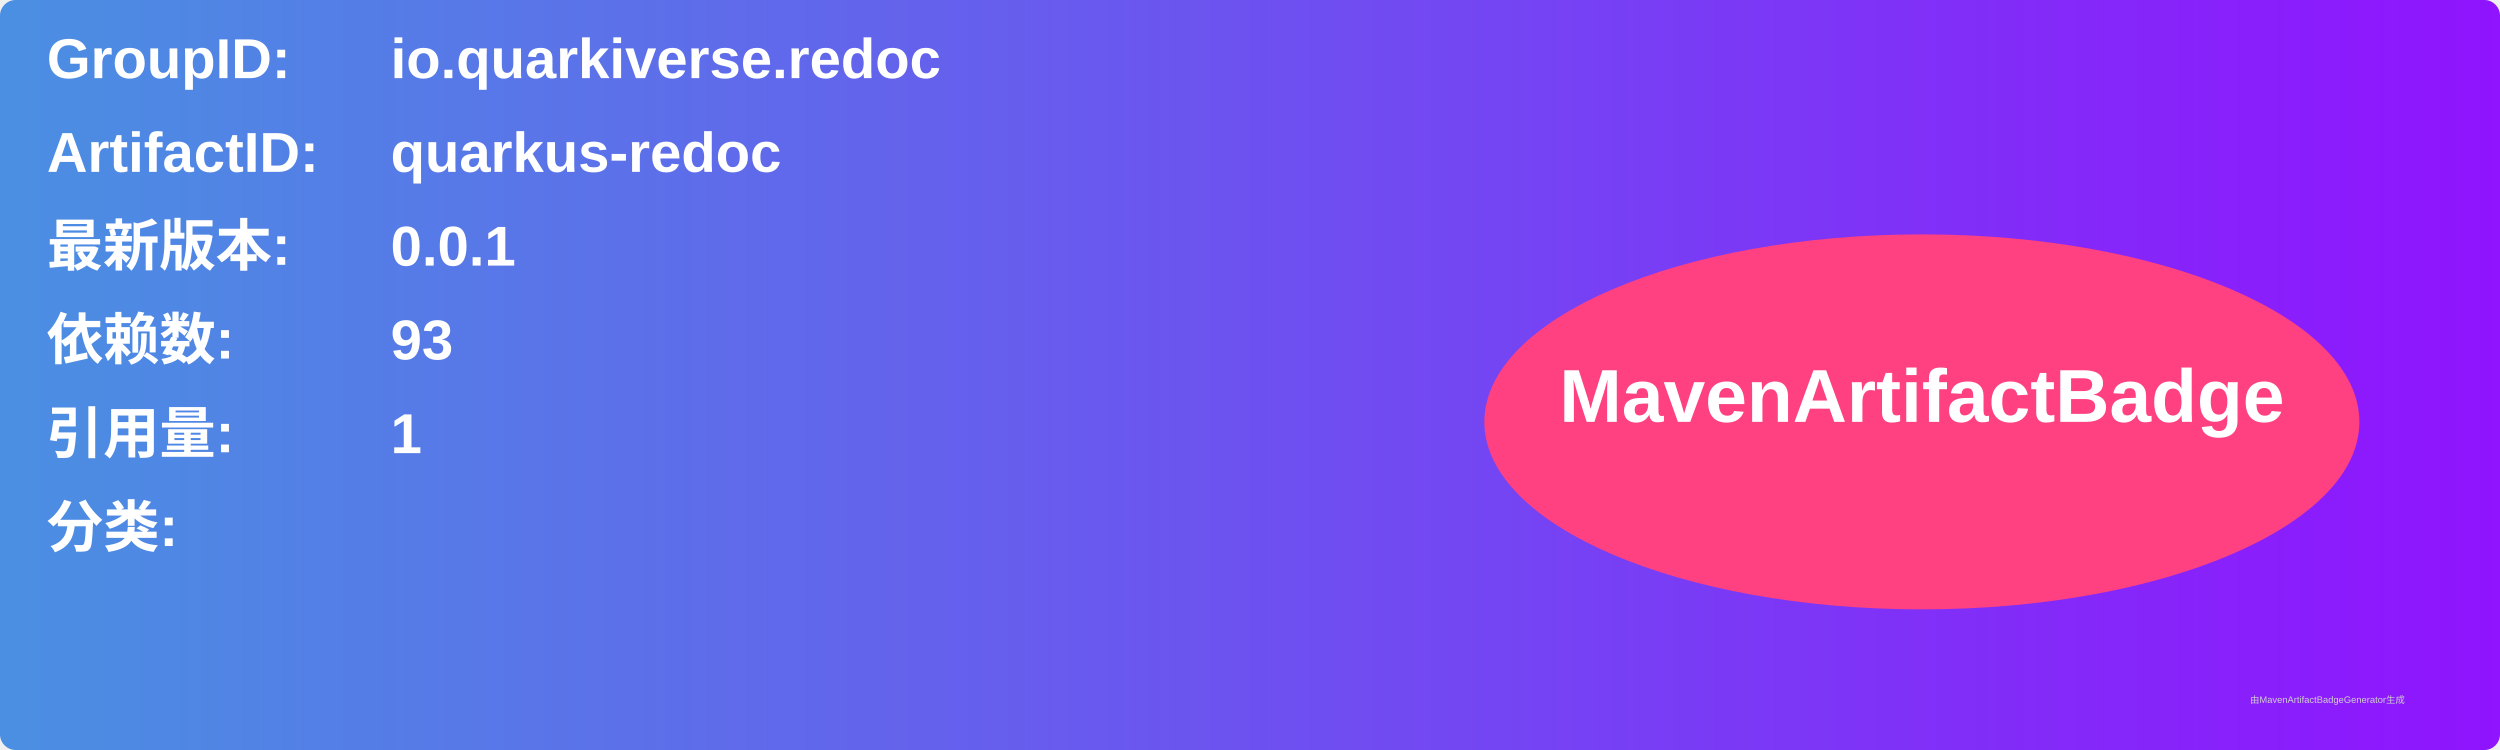
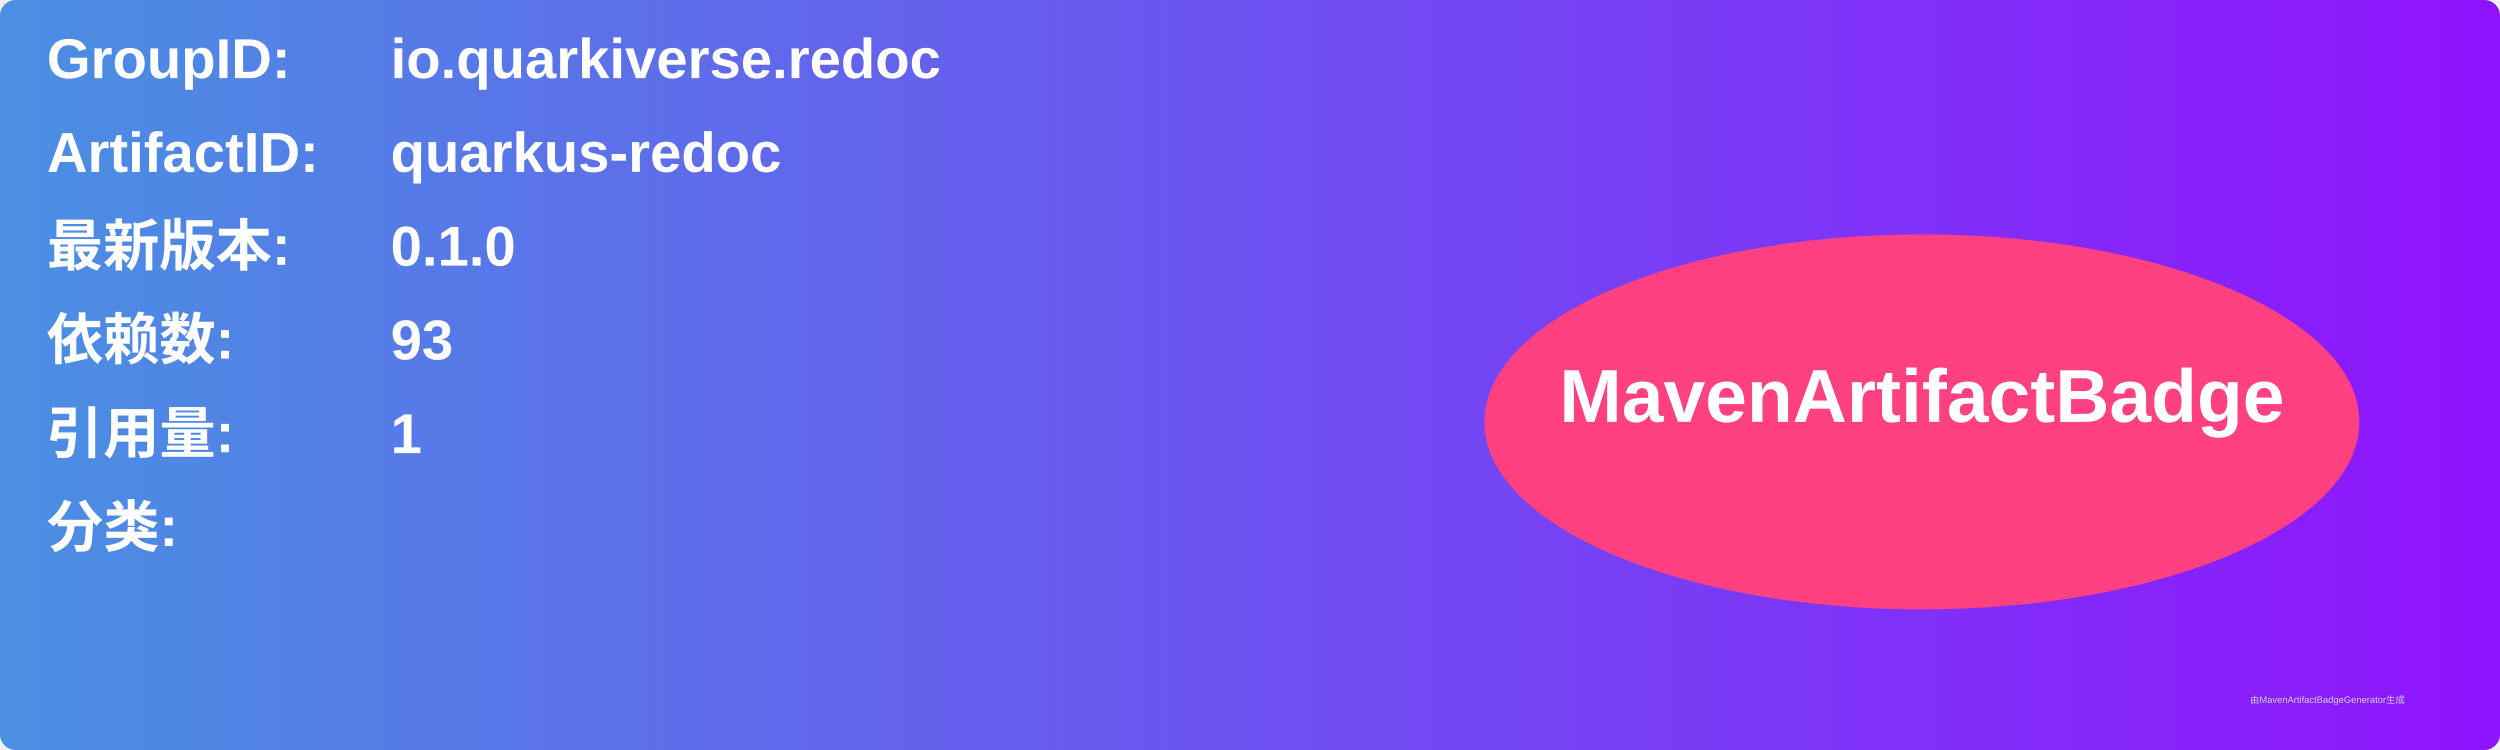
<svg xmlns="http://www.w3.org/2000/svg" width="800" height="240" viewBox="0 0 800 240">
  <linearGradient id="grad" x1="0%" y1="0%" x2="100%" y2="0%">
    <stop offset="0%" stop-color="#4a90e2" />
    <stop offset="100%" stop-color="#9013fe" />
  </linearGradient>
  <rect width="100%" height="100%" rx="5" ry="5" fill="url(#grad)" />
  <g transform="translate(15, 15)">
    <text x="0" y="10" font-family="Arial" font-size="18" fill="white" font-weight="bold" width="260">GroupID:</text>
    <text x="110" y="10" font-family="Arial" font-size="18" fill="white" font-weight="bold" width="460">io.quarkiverse.redoc</text>
    <text x="0" y="40" font-family="Arial" font-size="18" fill="white" font-weight="bold" width="260">ArtifactID:</text>
    <text x="110" y="40" font-family="Arial" font-size="18" fill="white" font-weight="bold" width="460">quarkus-redoc</text>
    <text x="0" y="70" font-family="Arial" font-size="18" fill="white" font-weight="bold">最新版本:</text>
    <text x="110" y="70" font-family="Arial" font-size="18" fill="white" font-weight="bold">
-       <tspan font-weight="bold">0.0.1</tspan>
+       <tspan font-weight="bold">0.1.0</tspan>
    </text>
    <text x="0" y="100" font-family="Arial" font-size="18" fill="white" font-weight="bold">依赖数: </text>
    <text x="110" y="100" font-family="Arial" font-size="18" fill="white">
      <tspan font-weight="bold">93</tspan>
    </text>
    <text x="0" y="130" font-family="Arial" font-size="18" fill="white" font-weight="bold">引用量: </text>
    <text x="110" y="130" font-family="Arial" font-size="18" fill="white">
      <tspan font-weight="bold">1</tspan>
    </text>
    <text x="0" y="160" font-family="Arial" font-size="18" fill="white" font-weight="bold">分类:</text>
    <text x="10" y="190" font-family="Arial" font-size="10" fill="white">
      <tspan font-weight="bold" />
    </text>
    <ellipse cx="600" cy="120" rx="140" ry="60" fill="#ff4081" />
    <text x="600" y="120" text-anchor="middle" font-family="Arial" font-size="24" fill="white" font-weight="bold">MavenArtifactBadge</text>
  </g>
  <text x="720" y="225" font-family="Arial" font-size="3" fill="#d0d0d0">由MavenArtifactBadgeGenerator生成</text>
</svg>
